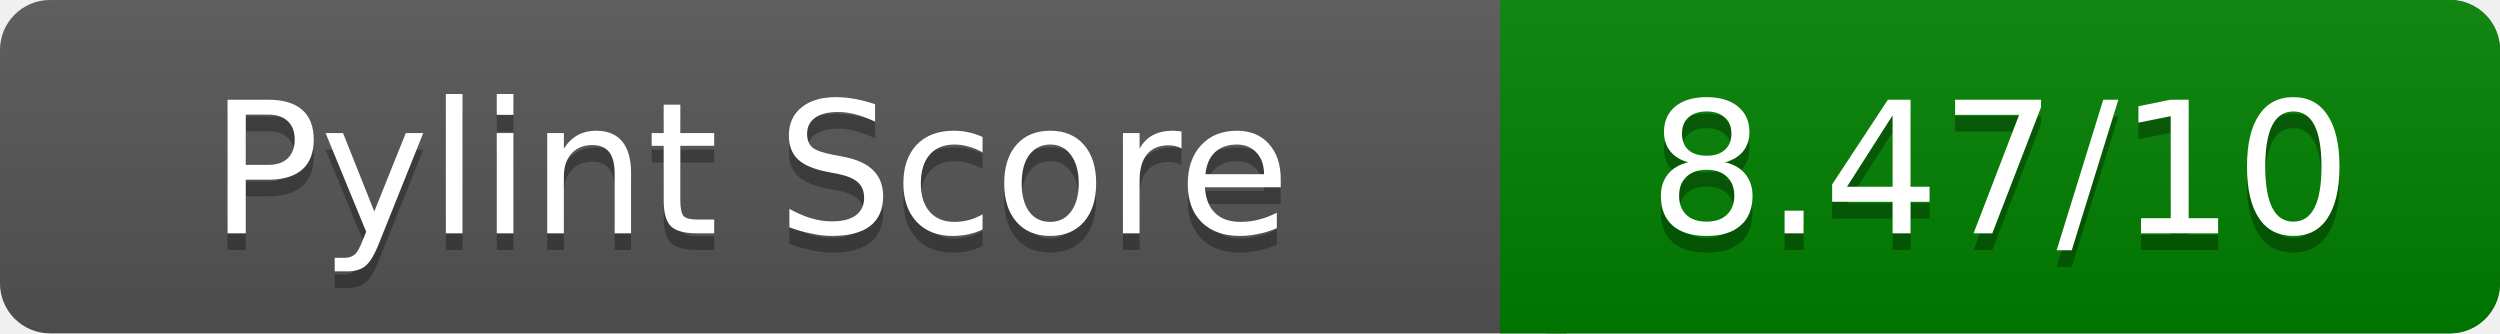
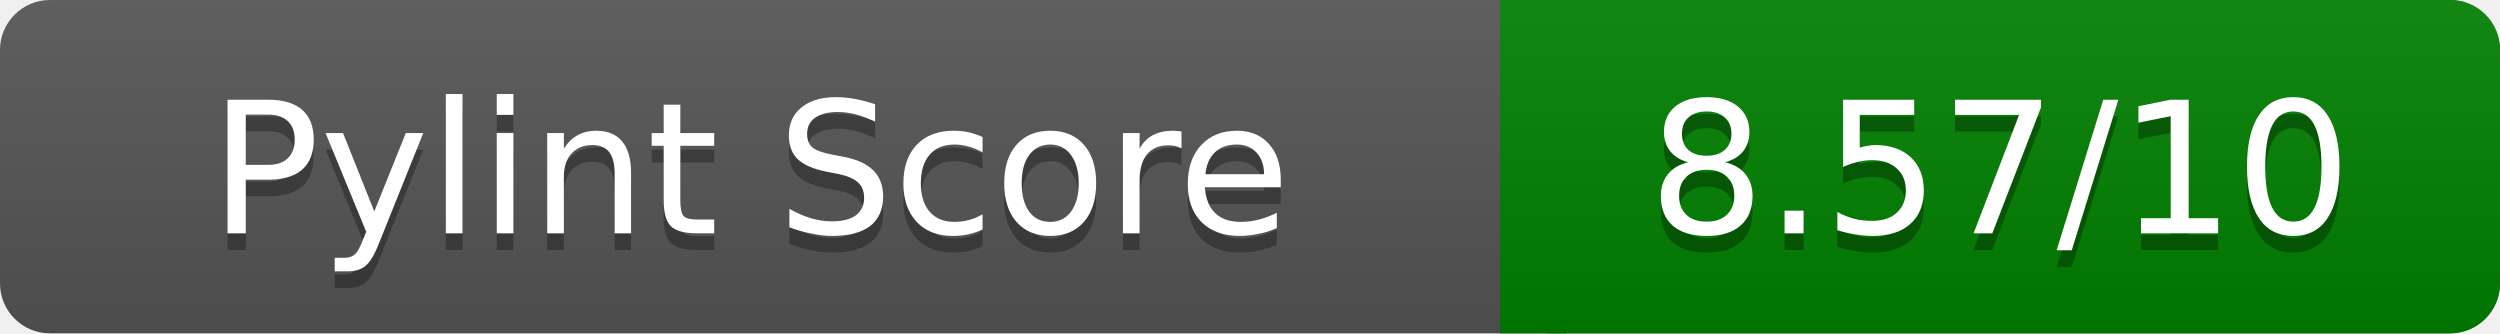
<svg xmlns="http://www.w3.org/2000/svg" width="150" height="20" role="img" aria-label="Pylint Score">
  <linearGradient id="a" x2="0" y2="100%">
    <stop offset="0" stop-color="#bbb" stop-opacity=".1" />
    <stop offset="1" stop-opacity=".1" />
  </linearGradient>
  <rect rx="3" width="150" height="20" fill="#555" />
  <rect rx="3" x="90" width="60" height="20" fill="green" />
  <path fill="green" d="M90 0h4v20h-4z" />
  <rect rx="3" width="150" height="20" fill="url(#a)" />
  <g fill="#fff" text-anchor="middle" font-family="Verdana,DejaVu Sans,sans-serif" font-size="11">
    <text x="45" y="15" fill="#010101" fill-opacity=".3">Pylint Score</text>
    <text x="45" y="14">Pylint Score</text>
-     <text x="120" y="15" fill="#010101" fill-opacity=".3">8.47/10</text>
-     <text x="120" y="14">8.47/10</text>
+     <text x="120" y="15" fill="#010101" fill-opacity=".3">8.57/10</text>
+     <text x="120" y="14">8.57/10</text>
  </g>
</svg>
